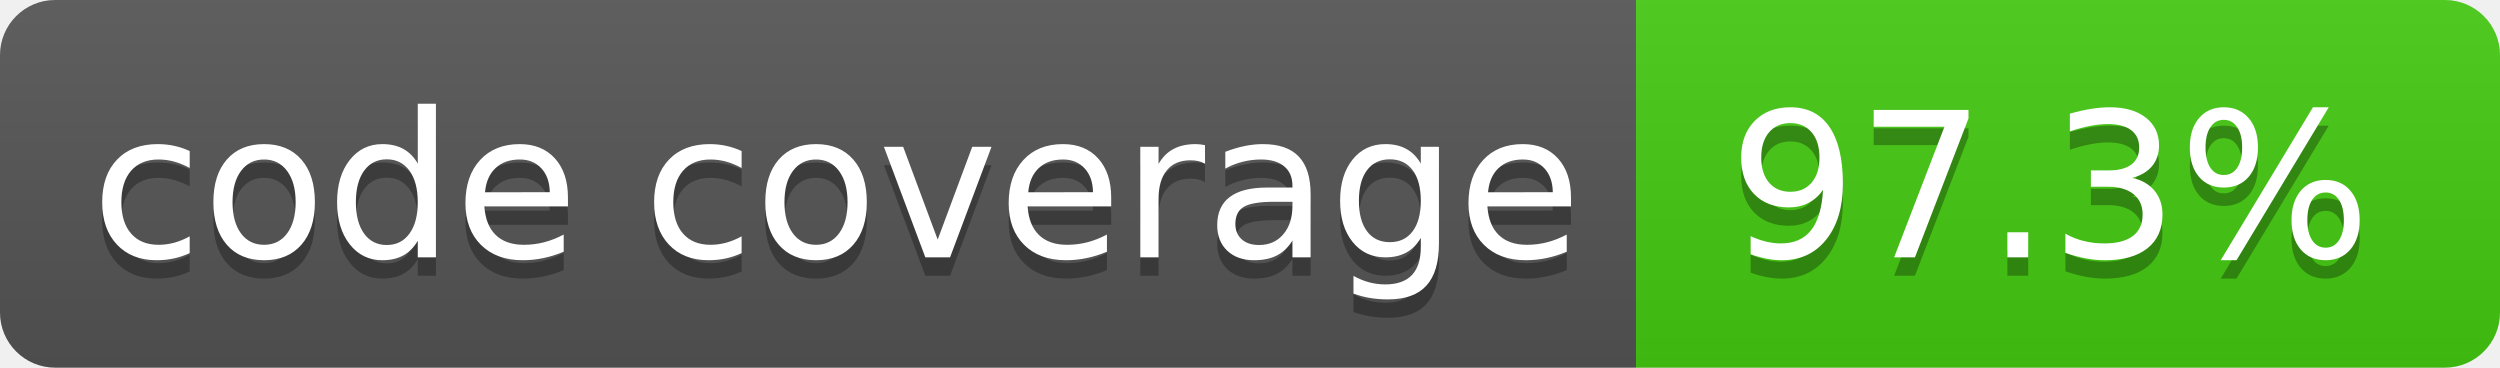
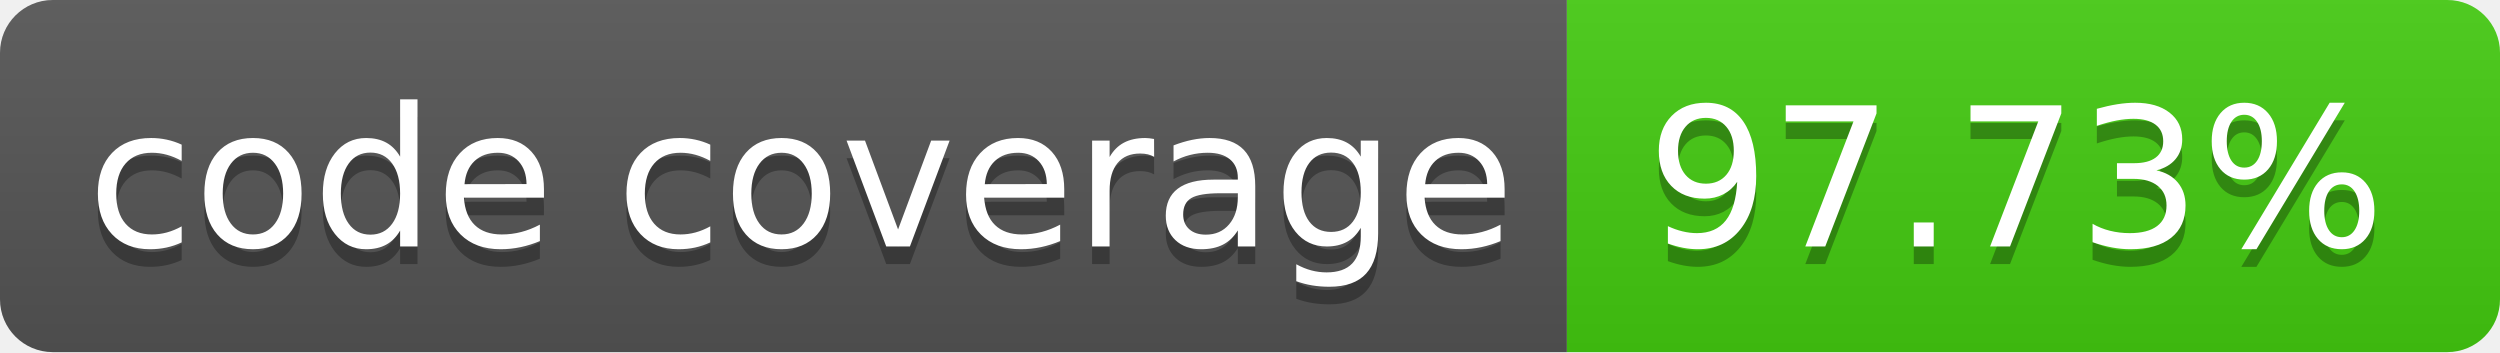
- <svg xmlns="http://www.w3.org/2000/svg" width="136" height="20" role="img" aria-label="code coverage: 97.3%">
+ <svg xmlns="http://www.w3.org/2000/svg" width="142" height="20" role="img" aria-label="code coverage: 97.73%">
  <linearGradient id="s" x2="0" y2="100%">
    <stop offset="0" stop-color="#bbb" stop-opacity=".1" />
    <stop offset="1" stop-opacity=".1" />
  </linearGradient>
  <clipPath id="r">
-     <rect width="136" height="20" rx="3" fill="#fff" />
+     <rect width="142" height="20" rx="3" fill="#fff" />
  </clipPath>
  <g clip-path="url(#r)">
    <rect width="89" height="20" fill="#555" />
-     <rect x="89" width="47" height="20" fill="#4c1" />
-     <rect width="136" height="20" fill="url(#s)" />
+     <rect x="89" width="53" height="20" fill="#4c1" />
+     <rect width="142" height="20" fill="url(#s)" />
  </g>
  <g fill="#fff" text-anchor="middle" font-family="Verdana,Geneva,DejaVu Sans,sans-serif" text-rendering="geometricPrecision" font-size="110">
    <text aria-hidden="true" x="455" y="150" fill="#010101" fill-opacity=".3" transform="scale(.1)" textLength="790">code coverage</text>
    <text x="455" y="140" transform="scale(.1)" fill="#fff" textLength="790">code coverage</text>
-     <text aria-hidden="true" x="1115" y="150" fill="#010101" fill-opacity=".3" transform="scale(.1)" textLength="370">97.3%</text>
-     <text x="1115" y="140" transform="scale(.1)" fill="#fff" textLength="370">97.3%</text>
+     <text aria-hidden="true" x="1145" y="150" fill="#010101" fill-opacity=".3" transform="scale(.1)" textLength="430">97.73%</text>
+     <text x="1145" y="140" transform="scale(.1)" fill="#fff" textLength="430">97.73%</text>
  </g>
</svg>
